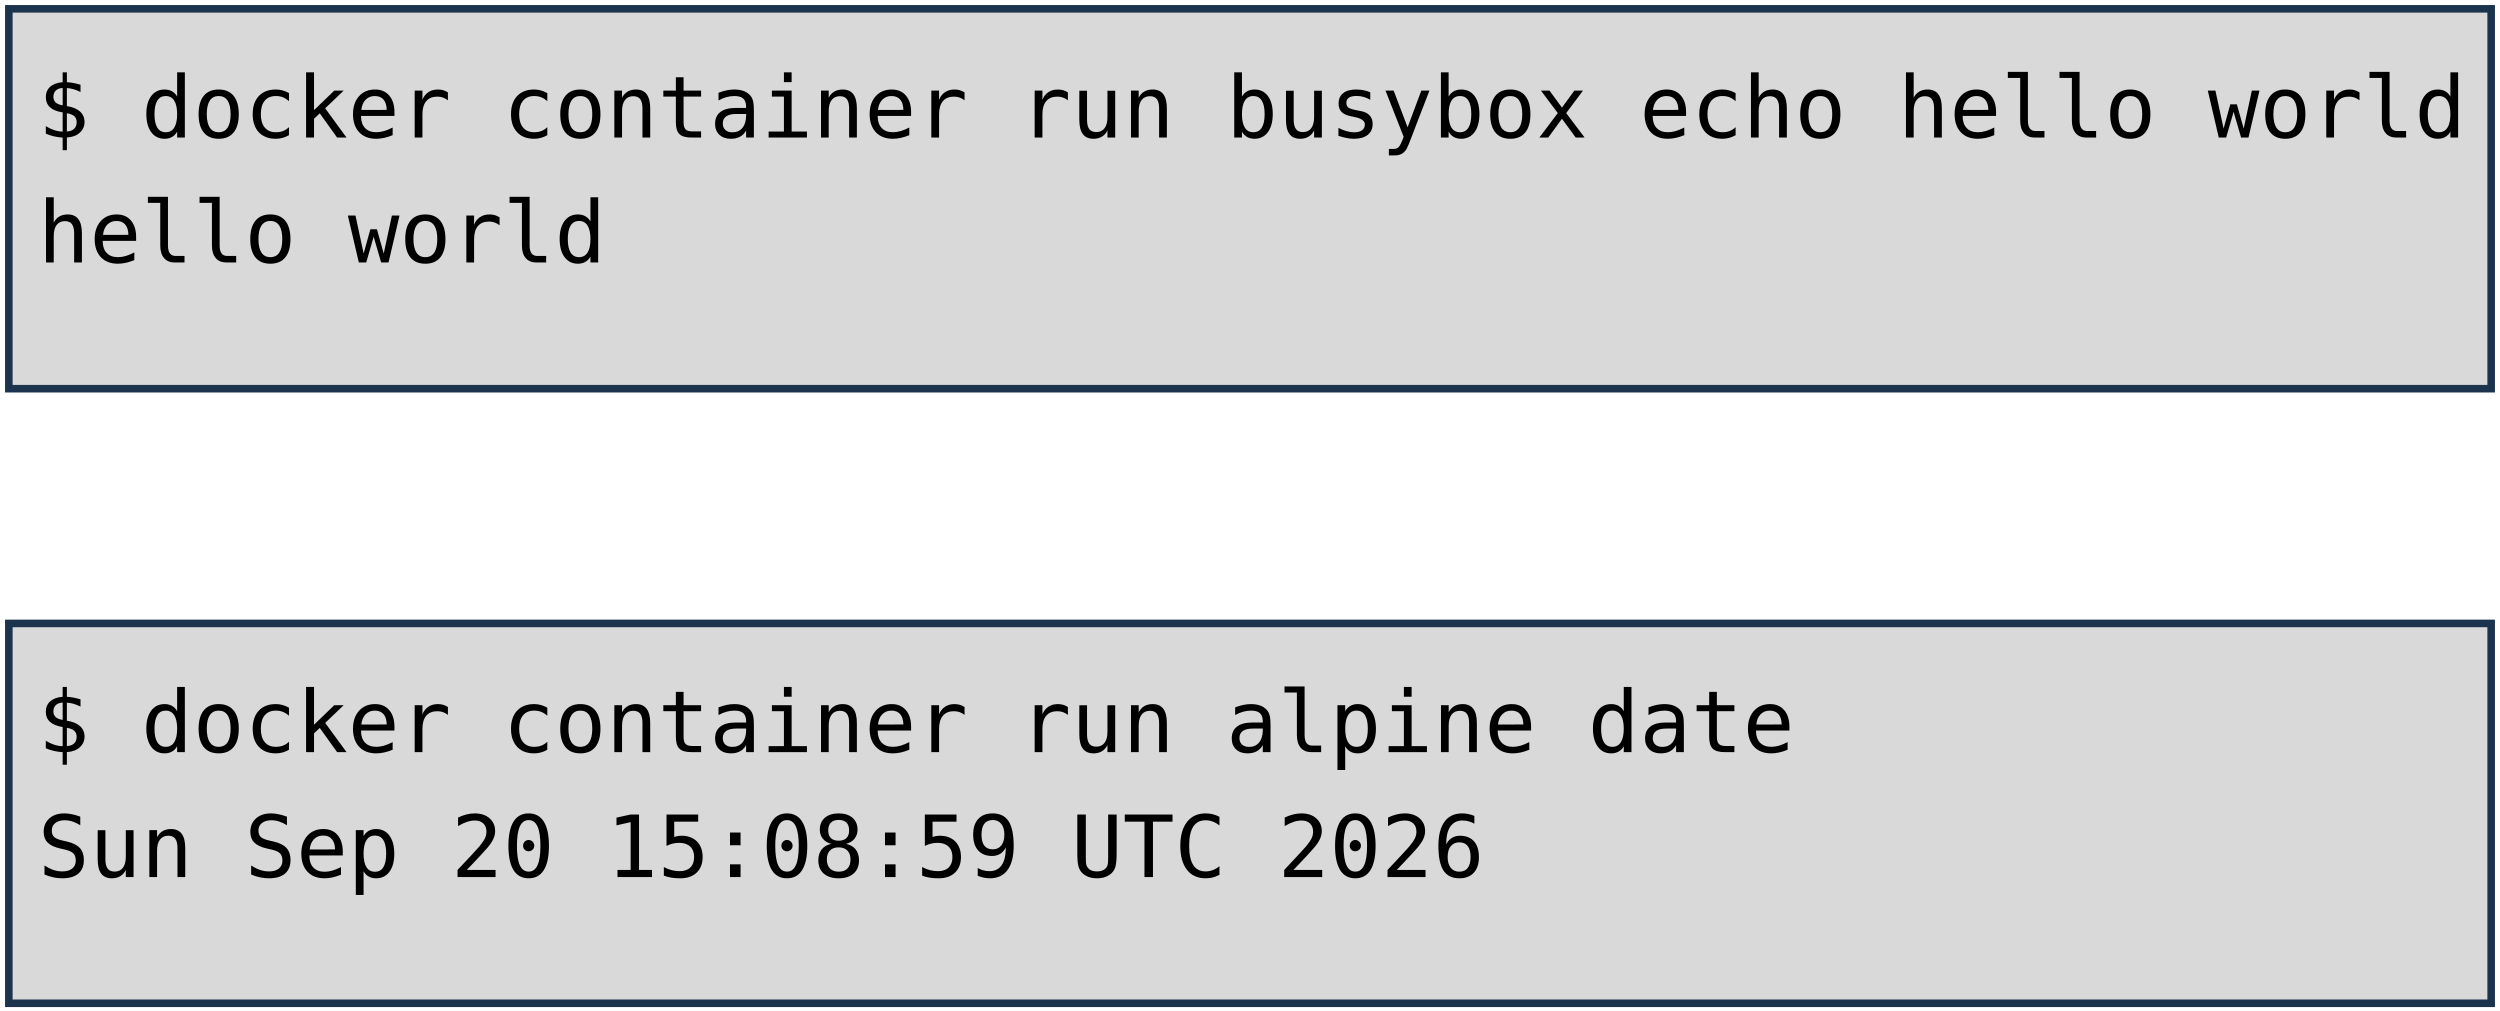
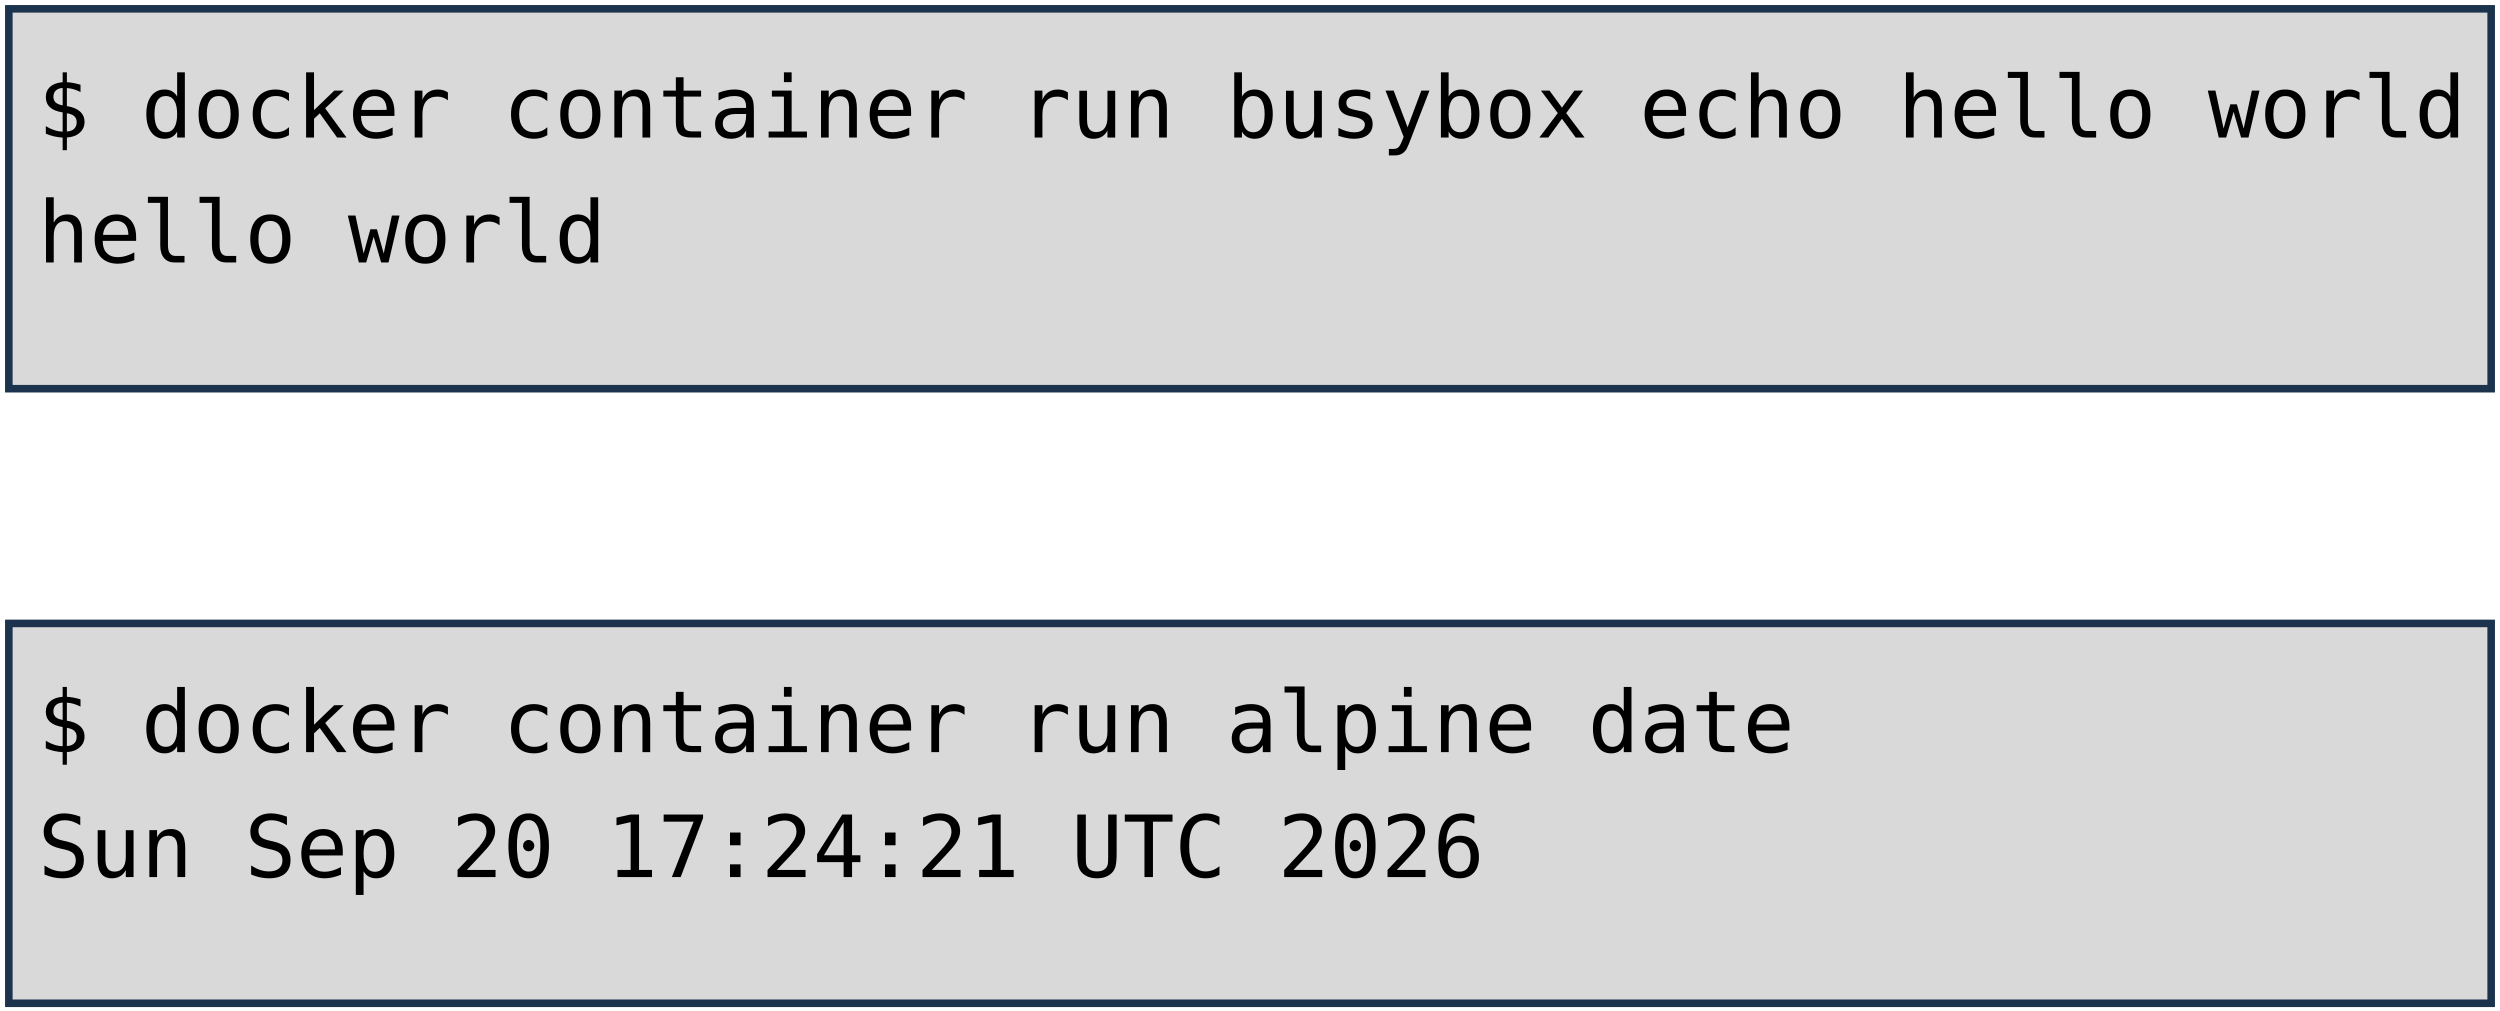
<svg xmlns="http://www.w3.org/2000/svg" viewBox="0 0 1981 801" width="1981" height="801" role="img" aria-label="Deux terminaux : docker container run busybox echo hello world, et docker container run alpine date. Annotations : lancement d'un container, image, commande lancée.">
  <style>
    .code { font-family: "DejaVu Sans Mono", Menlo, Consolas, monospace; font-size: 68px; fill: #000000; }
    .pill { font-family: "Trebuchet MS", "Century Gothic", Verdana, sans-serif; font-size: 62px; text-anchor: middle; }
  </style>
  <rect width="1981" height="801" fill="#FFFFFF" />
  <rect x="7" y="7" width="1967" height="301" fill="#D9D9D9" stroke="#1C334E" stroke-width="6" />
  <rect x="7" y="494" width="1967" height="301" fill="#D9D9D9" stroke="#1C334E" stroke-width="6" />
  <text x="30" y="109" class="code" xml:space="preserve">$ docker container run busybox echo hello world</text>
  <text x="30" y="208" class="code" xml:space="preserve">hello world</text>
  <text x="30" y="596" class="code" xml:space="preserve">$ docker container run alpine date</text>
-   <text x="30" y="695" class="code" xml:space="preserve">Sun Sep 20 15:08:59 UTC 2026</text>
+   <text x="30" y="695" class="code" xml:space="preserve">Sun Sep 20 17:24:21 UTC 2026</text>
</svg>
